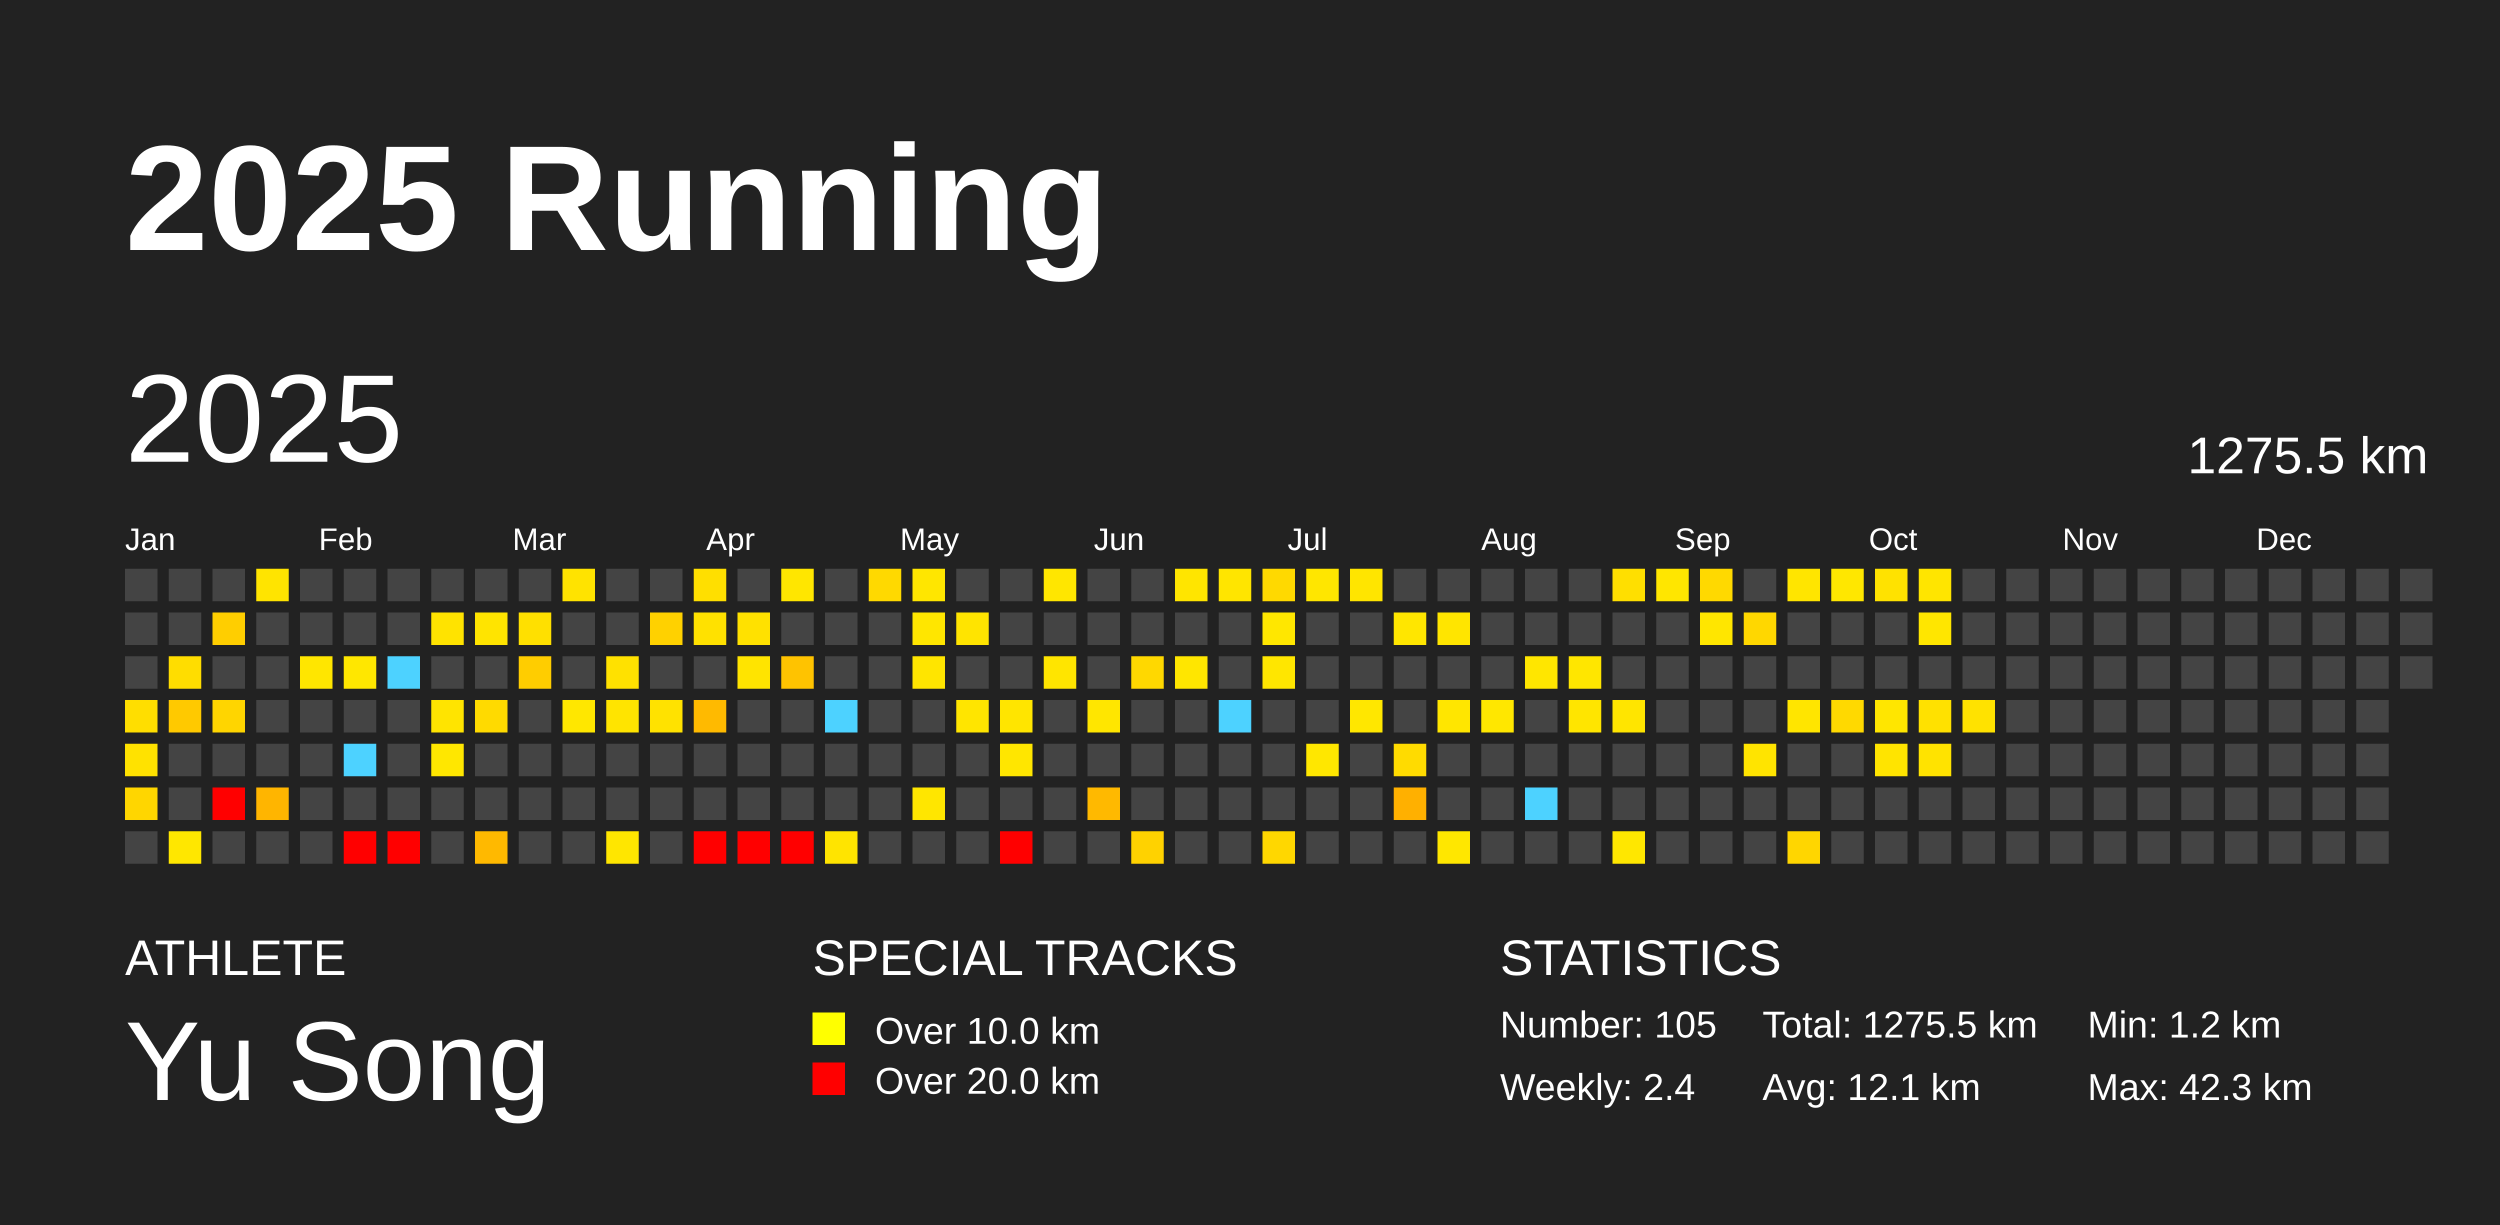
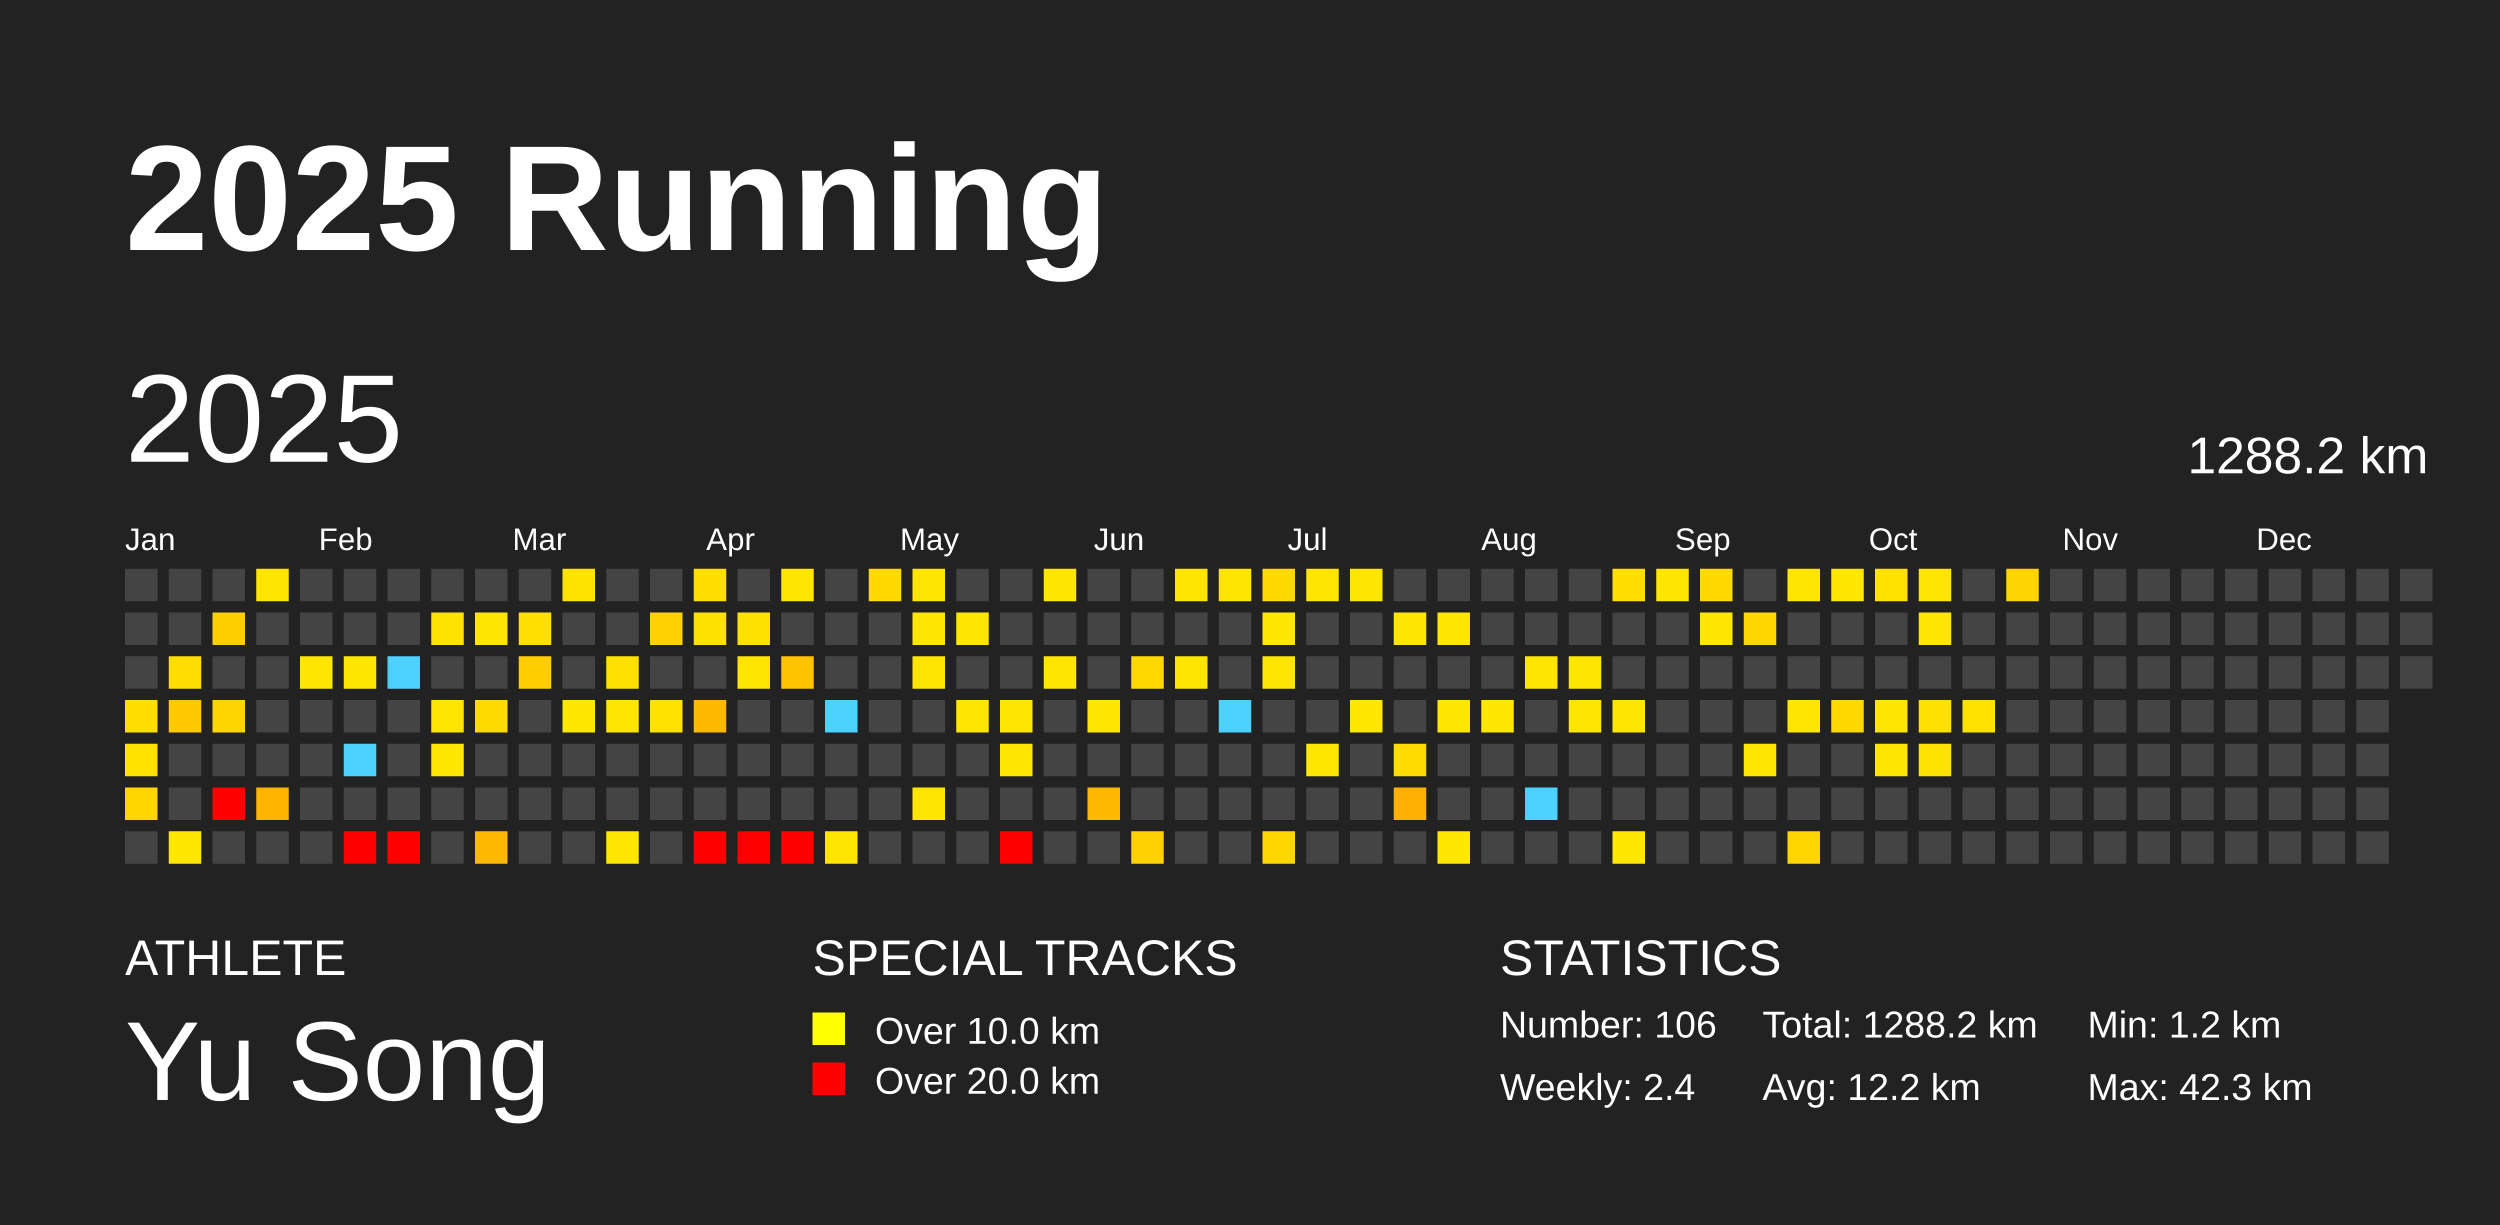
<svg xmlns="http://www.w3.org/2000/svg" baseProfile="full" height="98mm" version="1.1" viewBox="0,0,200,98" width="200mm">
  <defs />
  <rect fill="#222222" height="98" width="200" x="0" y="0" />
  <text fill="#FFFFFF" style="font-size:12px; font-family:Arial; font-weight:bold;" x="10" y="20">2025 Running</text>
  <text fill="#FFFFFF" style="font-size:4px; font-family:Arial" x="10" y="78">ATHLETE</text>
  <text fill="#FFFFFF" style="font-size:9px; font-family:Arial" x="10" y="88">Yu Song</text>
  <text fill="#FFFFFF" style="font-size:4px; font-family:Arial" x="65" y="78">SPECIAL TRACKS</text>
  <rect fill="yellow" height="2.6" width="2.6" x="65" y="81" />
  <text fill="#FFFFFF" style="font-size:3px; font-family:Arial" x="70" y="83.5">Over 10.0 km</text>
  <rect fill="red" height="2.6" width="2.6" x="65" y="85" />
  <text fill="#FFFFFF" style="font-size:3px; font-family:Arial" x="70" y="87.5">Over 20.0 km</text>
  <text fill="#FFFFFF" style="font-size:4px; font-family:Arial" x="120" y="78">STATISTICS</text>
-   <text fill="#FFFFFF" style="font-size:3px; font-family:Arial" x="120" y="83">Number: 105</text>
+   <text fill="#FFFFFF" style="font-size:3px; font-family:Arial" x="120" y="83">Number: 106</text>
  <text fill="#FFFFFF" style="font-size:3px; font-family:Arial" x="120" y="88">Weekly: 2.4</text>
-   <text fill="#FFFFFF" style="font-size:3px; font-family:Arial" x="141" y="83">Total: 1275.5 km</text>
-   <text fill="#FFFFFF" style="font-size:3px; font-family:Arial" x="141" y="88">Avg: 12.1 km</text>
+   <text fill="#FFFFFF" style="font-size:3px; font-family:Arial" x="141" y="83">Total: 1288.2 km</text>
+   <text fill="#FFFFFF" style="font-size:3px; font-family:Arial" x="141" y="88">Avg: 12.2 km</text>
  <text fill="#FFFFFF" style="font-size:3px; font-family:Arial" x="167" y="83">Min: 1.2 km</text>
  <text fill="#FFFFFF" style="font-size:3px; font-family:Arial" x="167" y="88">Max: 42.3 km</text>
  <text dominant-baseline="hanging" fill="#FFFFFF" style="font-size:10.0px; font-family:Arial;" x="10" y="30">2025</text>
-   <text dominant-baseline="hanging" fill="#FFFFFF" style="font-size:4.125px; font-family:Arial;" x="175" y="35">1275.5 km</text>
+   <text dominant-baseline="hanging" fill="#FFFFFF" style="font-size:4.125px; font-family:Arial;" x="175" y="35">1288.2 km</text>
  <text fill="#FFFFFF" style="font-size:2.5px; font-family:Arial" x="10.0" y="44">Jan</text>
  <text fill="#FFFFFF" style="font-size:2.5px; font-family:Arial" x="25.5" y="44">Feb</text>
  <text fill="#FFFFFF" style="font-size:2.5px; font-family:Arial" x="41.0" y="44">Mar</text>
  <text fill="#FFFFFF" style="font-size:2.5px; font-family:Arial" x="56.5" y="44">Apr</text>
  <text fill="#FFFFFF" style="font-size:2.5px; font-family:Arial" x="72.0" y="44">May</text>
  <text fill="#FFFFFF" style="font-size:2.5px; font-family:Arial" x="87.5" y="44">Jun</text>
  <text fill="#FFFFFF" style="font-size:2.5px; font-family:Arial" x="103.0" y="44">Jul</text>
  <text fill="#FFFFFF" style="font-size:2.5px; font-family:Arial" x="118.5" y="44">Aug</text>
  <text fill="#FFFFFF" style="font-size:2.5px; font-family:Arial" x="134.0" y="44">Sep</text>
  <text fill="#FFFFFF" style="font-size:2.5px; font-family:Arial" x="149.5" y="44">Oct</text>
  <text fill="#FFFFFF" style="font-size:2.5px; font-family:Arial" x="165.0" y="44">Nov</text>
  <text fill="#FFFFFF" style="font-size:2.5px; font-family:Arial" x="180.5" y="44">Dec</text>
  <rect fill="#444444" height="2.6" width="2.6" x="10.0" y="45.5" />
  <rect fill="#444444" height="2.6" width="2.6" x="10.0" y="49.0" />
  <rect fill="#444444" height="2.6" width="2.6" x="10.0" y="52.5" />
  <rect fill="#ffde00" height="2.6" width="2.6" x="10.0" y="56.0" />
  <rect fill="#ffe200" height="2.6" width="2.6" x="10.0" y="59.5" />
  <rect fill="#ffd600" height="2.6" width="2.6" x="10.0" y="63.0" />
  <rect fill="#444444" height="2.6" width="2.6" x="10.0" y="66.5" />
  <rect fill="#444444" height="2.6" width="2.6" x="13.5" y="45.5" />
  <rect fill="#444444" height="2.6" width="2.6" x="13.5" y="49.0" />
  <rect fill="#ffdd00" height="2.6" width="2.6" x="13.5" y="52.5" />
  <rect fill="#ffc900" height="2.6" width="2.6" x="13.5" y="56.0" />
  <rect fill="#444444" height="2.6" width="2.6" x="13.5" y="59.5" />
  <rect fill="#444444" height="2.6" width="2.6" x="13.5" y="63.0" />
  <rect fill="#ffe700" height="2.6" width="2.6" x="13.5" y="66.5" />
  <rect fill="#444444" height="2.6" width="2.6" x="17.0" y="45.5" />
  <rect fill="#ffce00" height="2.6" width="2.6" x="17.0" y="49.0" />
  <rect fill="#444444" height="2.6" width="2.6" x="17.0" y="52.5" />
  <rect fill="#ffd500" height="2.6" width="2.6" x="17.0" y="56.0" />
  <rect fill="#444444" height="2.6" width="2.6" x="17.0" y="59.5" />
  <rect fill="red" height="2.6" width="2.6" x="17.0" y="63.0" />
  <rect fill="#444444" height="2.6" width="2.6" x="17.0" y="66.5" />
  <rect fill="#ffe400" height="2.6" width="2.6" x="20.5" y="45.5" />
  <rect fill="#444444" height="2.6" width="2.6" x="20.5" y="49.0" />
  <rect fill="#444444" height="2.6" width="2.6" x="20.5" y="52.5" />
  <rect fill="#444444" height="2.6" width="2.6" x="20.5" y="56.0" />
  <rect fill="#444444" height="2.6" width="2.6" x="20.5" y="59.5" />
  <rect fill="#ffb500" height="2.6" width="2.6" x="20.5" y="63.0" />
  <rect fill="#444444" height="2.6" width="2.6" x="20.5" y="66.5" />
  <rect fill="#444444" height="2.6" width="2.6" x="24.0" y="45.5" />
  <rect fill="#444444" height="2.6" width="2.6" x="24.0" y="49.0" />
  <rect fill="#ffe600" height="2.6" width="2.6" x="24.0" y="52.5" />
  <rect fill="#444444" height="2.6" width="2.6" x="24.0" y="56.0" />
  <rect fill="#444444" height="2.6" width="2.6" x="24.0" y="59.5" />
  <rect fill="#444444" height="2.6" width="2.6" x="24.0" y="63.0" />
  <rect fill="#444444" height="2.6" width="2.6" x="24.0" y="66.5" />
  <rect fill="#444444" height="2.6" width="2.6" x="27.5" y="45.5" />
  <rect fill="#444444" height="2.6" width="2.6" x="27.5" y="49.0" />
  <rect fill="#ffe700" height="2.6" width="2.6" x="27.5" y="52.5" />
  <rect fill="#444444" height="2.6" width="2.6" x="27.5" y="56.0" />
  <rect fill="#4dd2ff" height="2.6" width="2.6" x="27.5" y="59.5" />
  <rect fill="#444444" height="2.6" width="2.6" x="27.5" y="63.0" />
  <rect fill="red" height="2.6" width="2.6" x="27.5" y="66.5" />
  <rect fill="#444444" height="2.6" width="2.6" x="31.0" y="45.5" />
  <rect fill="#444444" height="2.6" width="2.6" x="31.0" y="49.0" />
  <rect fill="#4dd2ff" height="2.6" width="2.6" x="31.0" y="52.5" />
  <rect fill="#444444" height="2.6" width="2.6" x="31.0" y="56.0" />
  <rect fill="#444444" height="2.6" width="2.6" x="31.0" y="59.5" />
  <rect fill="#444444" height="2.6" width="2.6" x="31.0" y="63.0" />
  <rect fill="red" height="2.6" width="2.6" x="31.0" y="66.5" />
  <rect fill="#444444" height="2.6" width="2.6" x="34.5" y="45.5" />
  <rect fill="#ffe300" height="2.6" width="2.6" x="34.5" y="49.0" />
  <rect fill="#444444" height="2.6" width="2.6" x="34.5" y="52.5" />
  <rect fill="#ffe400" height="2.6" width="2.6" x="34.5" y="56.0" />
  <rect fill="#ffe700" height="2.6" width="2.6" x="34.5" y="59.5" />
  <rect fill="#444444" height="2.6" width="2.6" x="34.5" y="63.0" />
  <rect fill="#444444" height="2.6" width="2.6" x="34.5" y="66.5" />
  <rect fill="#444444" height="2.6" width="2.6" x="38.0" y="45.5" />
  <rect fill="#ffe400" height="2.6" width="2.6" x="38.0" y="49.0" />
  <rect fill="#444444" height="2.6" width="2.6" x="38.0" y="52.5" />
  <rect fill="#ffda00" height="2.6" width="2.6" x="38.0" y="56.0" />
  <rect fill="#444444" height="2.6" width="2.6" x="38.0" y="59.5" />
  <rect fill="#444444" height="2.6" width="2.6" x="38.0" y="63.0" />
  <rect fill="#ffb900" height="2.6" width="2.6" x="38.0" y="66.5" />
  <rect fill="#444444" height="2.6" width="2.6" x="41.5" y="45.5" />
  <rect fill="#ffe000" height="2.6" width="2.6" x="41.5" y="49.0" />
  <rect fill="#ffcd00" height="2.6" width="2.6" x="41.5" y="52.5" />
  <rect fill="#444444" height="2.6" width="2.6" x="41.5" y="56.0" />
  <rect fill="#444444" height="2.6" width="2.6" x="41.5" y="59.5" />
  <rect fill="#444444" height="2.6" width="2.6" x="41.5" y="63.0" />
  <rect fill="#444444" height="2.6" width="2.6" x="41.5" y="66.5" />
  <rect fill="#ffe300" height="2.6" width="2.6" x="45.0" y="45.5" />
  <rect fill="#444444" height="2.6" width="2.6" x="45.0" y="49.0" />
  <rect fill="#444444" height="2.6" width="2.6" x="45.0" y="52.5" />
  <rect fill="#ffe700" height="2.6" width="2.6" x="45.0" y="56.0" />
  <rect fill="#444444" height="2.6" width="2.6" x="45.0" y="59.5" />
  <rect fill="#444444" height="2.6" width="2.6" x="45.0" y="63.0" />
  <rect fill="#444444" height="2.6" width="2.6" x="45.0" y="66.5" />
  <rect fill="#444444" height="2.6" width="2.6" x="48.5" y="45.5" />
  <rect fill="#444444" height="2.6" width="2.6" x="48.5" y="49.0" />
  <rect fill="#ffe100" height="2.6" width="2.6" x="48.5" y="52.5" />
  <rect fill="#ffe400" height="2.6" width="2.6" x="48.5" y="56.0" />
  <rect fill="#444444" height="2.6" width="2.6" x="48.5" y="59.5" />
  <rect fill="#444444" height="2.6" width="2.6" x="48.5" y="63.0" />
  <rect fill="#ffe600" height="2.6" width="2.6" x="48.5" y="66.5" />
  <rect fill="#444444" height="2.6" width="2.6" x="52.0" y="45.5" />
  <rect fill="#ffd100" height="2.6" width="2.6" x="52.0" y="49.0" />
  <rect fill="#444444" height="2.6" width="2.6" x="52.0" y="52.5" />
  <rect fill="#ffe200" height="2.6" width="2.6" x="52.0" y="56.0" />
  <rect fill="#444444" height="2.6" width="2.6" x="52.0" y="59.5" />
  <rect fill="#444444" height="2.6" width="2.6" x="52.0" y="63.0" />
  <rect fill="#444444" height="2.6" width="2.6" x="52.0" y="66.5" />
  <rect fill="#ffdf00" height="2.6" width="2.6" x="55.5" y="45.5" />
  <rect fill="#ffe100" height="2.6" width="2.6" x="55.5" y="49.0" />
  <rect fill="#444444" height="2.6" width="2.6" x="55.5" y="52.5" />
  <rect fill="#ffba00" height="2.6" width="2.6" x="55.5" y="56.0" />
  <rect fill="#444444" height="2.6" width="2.6" x="55.5" y="59.5" />
  <rect fill="#444444" height="2.6" width="2.6" x="55.5" y="63.0" />
  <rect fill="red" height="2.6" width="2.6" x="55.5" y="66.5" />
  <rect fill="#444444" height="2.6" width="2.6" x="59.0" y="45.5" />
  <rect fill="#ffe100" height="2.6" width="2.6" x="59.0" y="49.0" />
  <rect fill="#ffe400" height="2.6" width="2.6" x="59.0" y="52.5" />
  <rect fill="#444444" height="2.6" width="2.6" x="59.0" y="56.0" />
  <rect fill="#444444" height="2.6" width="2.6" x="59.0" y="59.5" />
  <rect fill="#444444" height="2.6" width="2.6" x="59.0" y="63.0" />
  <rect fill="red" height="2.6" width="2.6" x="59.0" y="66.5" />
  <rect fill="#ffe600" height="2.6" width="2.6" x="62.5" y="45.5" />
  <rect fill="#444444" height="2.6" width="2.6" x="62.5" y="49.0" />
  <rect fill="#ffc300" height="2.6" width="2.6" x="62.5" y="52.5" />
  <rect fill="#444444" height="2.6" width="2.6" x="62.5" y="56.0" />
  <rect fill="#444444" height="2.6" width="2.6" x="62.5" y="59.5" />
  <rect fill="#444444" height="2.6" width="2.6" x="62.5" y="63.0" />
  <rect fill="red" height="2.6" width="2.6" x="62.5" y="66.5" />
  <rect fill="#444444" height="2.6" width="2.6" x="66.0" y="45.5" />
  <rect fill="#444444" height="2.6" width="2.6" x="66.0" y="49.0" />
  <rect fill="#444444" height="2.6" width="2.6" x="66.0" y="52.5" />
  <rect fill="#4dd2ff" height="2.6" width="2.6" x="66.0" y="56.0" />
  <rect fill="#444444" height="2.6" width="2.6" x="66.0" y="59.5" />
  <rect fill="#444444" height="2.6" width="2.6" x="66.0" y="63.0" />
  <rect fill="#ffe400" height="2.6" width="2.6" x="66.0" y="66.5" />
  <rect fill="#ffd900" height="2.6" width="2.6" x="69.5" y="45.5" />
  <rect fill="#444444" height="2.6" width="2.6" x="69.5" y="49.0" />
  <rect fill="#444444" height="2.6" width="2.6" x="69.5" y="52.5" />
  <rect fill="#444444" height="2.6" width="2.6" x="69.5" y="56.0" />
  <rect fill="#444444" height="2.6" width="2.6" x="69.5" y="59.5" />
  <rect fill="#444444" height="2.6" width="2.6" x="69.5" y="63.0" />
  <rect fill="#444444" height="2.6" width="2.6" x="69.5" y="66.5" />
  <rect fill="#ffe600" height="2.6" width="2.6" x="73.0" y="45.5" />
  <rect fill="#ffe600" height="2.6" width="2.6" x="73.0" y="49.0" />
  <rect fill="#ffe500" height="2.6" width="2.6" x="73.0" y="52.5" />
  <rect fill="#444444" height="2.6" width="2.6" x="73.0" y="56.0" />
  <rect fill="#444444" height="2.6" width="2.6" x="73.0" y="59.5" />
  <rect fill="#ffe600" height="2.6" width="2.6" x="73.0" y="63.0" />
  <rect fill="#444444" height="2.6" width="2.6" x="73.0" y="66.5" />
  <rect fill="#444444" height="2.6" width="2.6" x="76.5" y="45.5" />
  <rect fill="#ffe400" height="2.6" width="2.6" x="76.5" y="49.0" />
  <rect fill="#444444" height="2.6" width="2.6" x="76.5" y="52.5" />
  <rect fill="#ffe500" height="2.6" width="2.6" x="76.5" y="56.0" />
  <rect fill="#444444" height="2.6" width="2.6" x="76.5" y="59.5" />
  <rect fill="#444444" height="2.6" width="2.6" x="76.5" y="63.0" />
  <rect fill="#444444" height="2.6" width="2.6" x="76.5" y="66.5" />
  <rect fill="#444444" height="2.6" width="2.6" x="80.0" y="45.5" />
  <rect fill="#444444" height="2.6" width="2.6" x="80.0" y="49.0" />
  <rect fill="#444444" height="2.6" width="2.6" x="80.0" y="52.5" />
  <rect fill="#ffe500" height="2.6" width="2.6" x="80.0" y="56.0" />
  <rect fill="#ffe600" height="2.6" width="2.6" x="80.0" y="59.5" />
  <rect fill="#444444" height="2.6" width="2.6" x="80.0" y="63.0" />
  <rect fill="red" height="2.6" width="2.6" x="80.0" y="66.5" />
  <rect fill="#ffe600" height="2.6" width="2.6" x="83.5" y="45.5" />
  <rect fill="#444444" height="2.6" width="2.6" x="83.5" y="49.0" />
  <rect fill="#ffe500" height="2.6" width="2.6" x="83.5" y="52.5" />
  <rect fill="#444444" height="2.6" width="2.6" x="83.5" y="56.0" />
  <rect fill="#444444" height="2.6" width="2.6" x="83.5" y="59.5" />
  <rect fill="#444444" height="2.6" width="2.6" x="83.5" y="63.0" />
  <rect fill="#444444" height="2.6" width="2.6" x="83.5" y="66.5" />
  <rect fill="#444444" height="2.6" width="2.6" x="87.0" y="45.5" />
  <rect fill="#444444" height="2.6" width="2.6" x="87.0" y="49.0" />
  <rect fill="#444444" height="2.6" width="2.6" x="87.0" y="52.5" />
  <rect fill="#ffe600" height="2.6" width="2.6" x="87.0" y="56.0" />
  <rect fill="#444444" height="2.6" width="2.6" x="87.0" y="59.5" />
  <rect fill="#ffb900" height="2.6" width="2.6" x="87.0" y="63.0" />
  <rect fill="#444444" height="2.6" width="2.6" x="87.0" y="66.5" />
  <rect fill="#444444" height="2.6" width="2.6" x="90.5" y="45.5" />
  <rect fill="#444444" height="2.6" width="2.6" x="90.5" y="49.0" />
  <rect fill="#ffd800" height="2.6" width="2.6" x="90.5" y="52.5" />
  <rect fill="#444444" height="2.6" width="2.6" x="90.5" y="56.0" />
  <rect fill="#444444" height="2.6" width="2.6" x="90.5" y="59.5" />
  <rect fill="#444444" height="2.6" width="2.6" x="90.5" y="63.0" />
  <rect fill="#ffd200" height="2.6" width="2.6" x="90.5" y="66.5" />
  <rect fill="#ffe500" height="2.6" width="2.6" x="94.0" y="45.5" />
  <rect fill="#444444" height="2.6" width="2.6" x="94.0" y="49.0" />
  <rect fill="#ffe600" height="2.6" width="2.6" x="94.0" y="52.5" />
  <rect fill="#444444" height="2.6" width="2.6" x="94.0" y="56.0" />
  <rect fill="#444444" height="2.6" width="2.6" x="94.0" y="59.5" />
  <rect fill="#444444" height="2.6" width="2.6" x="94.0" y="63.0" />
  <rect fill="#444444" height="2.6" width="2.6" x="94.0" y="66.5" />
  <rect fill="#ffe500" height="2.6" width="2.6" x="97.5" y="45.5" />
  <rect fill="#444444" height="2.6" width="2.6" x="97.5" y="49.0" />
  <rect fill="#444444" height="2.6" width="2.6" x="97.5" y="52.5" />
  <rect fill="#4dd2ff" height="2.6" width="2.6" x="97.5" y="56.0" />
  <rect fill="#444444" height="2.6" width="2.6" x="97.5" y="59.5" />
  <rect fill="#444444" height="2.6" width="2.6" x="97.5" y="63.0" />
  <rect fill="#444444" height="2.6" width="2.6" x="97.5" y="66.5" />
  <rect fill="#ffd900" height="2.6" width="2.6" x="101.0" y="45.5" />
  <rect fill="#ffe700" height="2.6" width="2.6" x="101.0" y="49.0" />
  <rect fill="#ffe600" height="2.6" width="2.6" x="101.0" y="52.5" />
  <rect fill="#444444" height="2.6" width="2.6" x="101.0" y="56.0" />
  <rect fill="#444444" height="2.6" width="2.6" x="101.0" y="59.5" />
  <rect fill="#444444" height="2.6" width="2.6" x="101.0" y="63.0" />
  <rect fill="#ffd700" height="2.6" width="2.6" x="101.0" y="66.5" />
  <rect fill="#ffe600" height="2.6" width="2.6" x="104.5" y="45.5" />
  <rect fill="#444444" height="2.6" width="2.6" x="104.5" y="49.0" />
  <rect fill="#444444" height="2.6" width="2.6" x="104.5" y="52.5" />
  <rect fill="#444444" height="2.6" width="2.6" x="104.5" y="56.0" />
  <rect fill="#ffe700" height="2.6" width="2.6" x="104.5" y="59.5" />
  <rect fill="#444444" height="2.6" width="2.6" x="104.5" y="63.0" />
  <rect fill="#444444" height="2.6" width="2.6" x="104.5" y="66.5" />
  <rect fill="#ffe500" height="2.6" width="2.6" x="108.0" y="45.5" />
  <rect fill="#444444" height="2.6" width="2.6" x="108.0" y="49.0" />
  <rect fill="#444444" height="2.6" width="2.6" x="108.0" y="52.5" />
  <rect fill="#ffe700" height="2.6" width="2.6" x="108.0" y="56.0" />
  <rect fill="#444444" height="2.6" width="2.6" x="108.0" y="59.5" />
  <rect fill="#444444" height="2.6" width="2.6" x="108.0" y="63.0" />
  <rect fill="#444444" height="2.6" width="2.6" x="108.0" y="66.5" />
  <rect fill="#444444" height="2.6" width="2.6" x="111.5" y="45.5" />
  <rect fill="#ffe600" height="2.6" width="2.6" x="111.5" y="49.0" />
  <rect fill="#444444" height="2.6" width="2.6" x="111.5" y="52.5" />
  <rect fill="#444444" height="2.6" width="2.6" x="111.5" y="56.0" />
  <rect fill="#ffdb00" height="2.6" width="2.6" x="111.5" y="59.5" />
  <rect fill="#ffb000" height="2.6" width="2.6" x="111.5" y="63.0" />
  <rect fill="#444444" height="2.6" width="2.6" x="111.5" y="66.5" />
  <rect fill="#444444" height="2.6" width="2.6" x="115.0" y="45.5" />
  <rect fill="#ffe500" height="2.6" width="2.6" x="115.0" y="49.0" />
  <rect fill="#444444" height="2.6" width="2.6" x="115.0" y="52.5" />
  <rect fill="#ffe600" height="2.6" width="2.6" x="115.0" y="56.0" />
  <rect fill="#444444" height="2.6" width="2.6" x="115.0" y="59.5" />
  <rect fill="#444444" height="2.6" width="2.6" x="115.0" y="63.0" />
  <rect fill="#ffe700" height="2.6" width="2.6" x="115.0" y="66.5" />
  <rect fill="#444444" height="2.6" width="2.6" x="118.5" y="45.5" />
  <rect fill="#444444" height="2.6" width="2.6" x="118.5" y="49.0" />
  <rect fill="#444444" height="2.6" width="2.6" x="118.5" y="52.5" />
  <rect fill="#ffe700" height="2.6" width="2.6" x="118.5" y="56.0" />
  <rect fill="#444444" height="2.6" width="2.6" x="118.5" y="59.5" />
  <rect fill="#444444" height="2.6" width="2.6" x="118.5" y="63.0" />
  <rect fill="#444444" height="2.6" width="2.6" x="118.5" y="66.5" />
  <rect fill="#444444" height="2.6" width="2.6" x="122.0" y="45.5" />
  <rect fill="#444444" height="2.6" width="2.6" x="122.0" y="49.0" />
  <rect fill="#ffe600" height="2.6" width="2.6" x="122.0" y="52.5" />
  <rect fill="#444444" height="2.6" width="2.6" x="122.0" y="56.0" />
  <rect fill="#444444" height="2.6" width="2.6" x="122.0" y="59.5" />
  <rect fill="#4dd2ff" height="2.6" width="2.6" x="122.0" y="63.0" />
  <rect fill="#444444" height="2.6" width="2.6" x="122.0" y="66.5" />
  <rect fill="#444444" height="2.6" width="2.6" x="125.5" y="45.5" />
  <rect fill="#444444" height="2.6" width="2.6" x="125.5" y="49.0" />
  <rect fill="#ffe600" height="2.6" width="2.6" x="125.5" y="52.5" />
  <rect fill="#ffe500" height="2.6" width="2.6" x="125.5" y="56.0" />
  <rect fill="#444444" height="2.6" width="2.6" x="125.5" y="59.5" />
  <rect fill="#444444" height="2.6" width="2.6" x="125.5" y="63.0" />
  <rect fill="#444444" height="2.6" width="2.6" x="125.5" y="66.5" />
  <rect fill="#ffdf00" height="2.6" width="2.6" x="129.0" y="45.5" />
  <rect fill="#444444" height="2.6" width="2.6" x="129.0" y="49.0" />
  <rect fill="#444444" height="2.6" width="2.6" x="129.0" y="52.5" />
  <rect fill="#ffe500" height="2.6" width="2.6" x="129.0" y="56.0" />
  <rect fill="#444444" height="2.6" width="2.6" x="129.0" y="59.5" />
  <rect fill="#444444" height="2.6" width="2.6" x="129.0" y="63.0" />
  <rect fill="#ffe700" height="2.6" width="2.6" x="129.0" y="66.5" />
  <rect fill="#ffe600" height="2.6" width="2.6" x="132.5" y="45.5" />
  <rect fill="#444444" height="2.6" width="2.6" x="132.5" y="49.0" />
  <rect fill="#444444" height="2.6" width="2.6" x="132.5" y="52.5" />
  <rect fill="#444444" height="2.6" width="2.6" x="132.5" y="56.0" />
  <rect fill="#444444" height="2.6" width="2.6" x="132.5" y="59.5" />
  <rect fill="#444444" height="2.6" width="2.6" x="132.5" y="63.0" />
  <rect fill="#444444" height="2.6" width="2.6" x="132.5" y="66.5" />
  <rect fill="#ffd900" height="2.6" width="2.6" x="136.0" y="45.5" />
  <rect fill="#ffe600" height="2.6" width="2.6" x="136.0" y="49.0" />
  <rect fill="#444444" height="2.6" width="2.6" x="136.0" y="52.5" />
  <rect fill="#444444" height="2.6" width="2.6" x="136.0" y="56.0" />
  <rect fill="#444444" height="2.6" width="2.6" x="136.0" y="59.5" />
  <rect fill="#444444" height="2.6" width="2.6" x="136.0" y="63.0" />
  <rect fill="#444444" height="2.6" width="2.6" x="136.0" y="66.5" />
  <rect fill="#444444" height="2.6" width="2.6" x="139.5" y="45.5" />
  <rect fill="#ffd700" height="2.6" width="2.6" x="139.5" y="49.0" />
  <rect fill="#444444" height="2.6" width="2.6" x="139.5" y="52.5" />
  <rect fill="#444444" height="2.6" width="2.6" x="139.5" y="56.0" />
  <rect fill="#ffe400" height="2.6" width="2.6" x="139.5" y="59.5" />
  <rect fill="#444444" height="2.6" width="2.6" x="139.5" y="63.0" />
  <rect fill="#444444" height="2.6" width="2.6" x="139.5" y="66.5" />
  <rect fill="#ffe500" height="2.6" width="2.6" x="143.0" y="45.5" />
  <rect fill="#444444" height="2.6" width="2.6" x="143.0" y="49.0" />
  <rect fill="#444444" height="2.6" width="2.6" x="143.0" y="52.5" />
  <rect fill="#ffe500" height="2.6" width="2.6" x="143.0" y="56.0" />
  <rect fill="#444444" height="2.6" width="2.6" x="143.0" y="59.5" />
  <rect fill="#444444" height="2.6" width="2.6" x="143.0" y="63.0" />
  <rect fill="#ffd600" height="2.6" width="2.6" x="143.0" y="66.5" />
  <rect fill="#ffe700" height="2.6" width="2.6" x="146.5" y="45.5" />
  <rect fill="#444444" height="2.6" width="2.6" x="146.5" y="49.0" />
  <rect fill="#444444" height="2.6" width="2.6" x="146.5" y="52.5" />
  <rect fill="#ffd900" height="2.6" width="2.6" x="146.5" y="56.0" />
  <rect fill="#444444" height="2.6" width="2.6" x="146.5" y="59.5" />
  <rect fill="#444444" height="2.6" width="2.6" x="146.5" y="63.0" />
  <rect fill="#444444" height="2.6" width="2.6" x="146.5" y="66.5" />
  <rect fill="#ffe200" height="2.6" width="2.6" x="150.0" y="45.5" />
  <rect fill="#444444" height="2.6" width="2.6" x="150.0" y="49.0" />
  <rect fill="#444444" height="2.6" width="2.6" x="150.0" y="52.5" />
  <rect fill="#ffe600" height="2.6" width="2.6" x="150.0" y="56.0" />
  <rect fill="#ffe400" height="2.6" width="2.6" x="150.0" y="59.5" />
  <rect fill="#444444" height="2.6" width="2.6" x="150.0" y="63.0" />
  <rect fill="#444444" height="2.6" width="2.6" x="150.0" y="66.5" />
  <rect fill="#ffe500" height="2.6" width="2.6" x="153.5" y="45.5" />
  <rect fill="#ffe600" height="2.6" width="2.6" x="153.5" y="49.0" />
  <rect fill="#444444" height="2.6" width="2.6" x="153.5" y="52.5" />
  <rect fill="#ffe100" height="2.6" width="2.6" x="153.5" y="56.0" />
  <rect fill="#ffe300" height="2.6" width="2.6" x="153.5" y="59.5" />
  <rect fill="#444444" height="2.6" width="2.6" x="153.5" y="63.0" />
  <rect fill="#444444" height="2.6" width="2.6" x="153.5" y="66.5" />
  <rect fill="#444444" height="2.6" width="2.6" x="157.0" y="45.5" />
  <rect fill="#444444" height="2.6" width="2.6" x="157.0" y="49.0" />
  <rect fill="#444444" height="2.6" width="2.6" x="157.0" y="52.5" />
  <rect fill="#ffe200" height="2.6" width="2.6" x="157.0" y="56.0" />
  <rect fill="#444444" height="2.6" width="2.6" x="157.0" y="59.5" />
  <rect fill="#444444" height="2.6" width="2.6" x="157.0" y="63.0" />
  <rect fill="#444444" height="2.6" width="2.6" x="157.0" y="66.5" />
-   <rect fill="#444444" height="2.6" width="2.6" x="160.5" y="45.5" />
+   <rect fill="#ffd400" height="2.6" width="2.6" x="160.5" y="45.5" />
  <rect fill="#444444" height="2.6" width="2.6" x="160.5" y="49.0" />
  <rect fill="#444444" height="2.6" width="2.6" x="160.5" y="52.5" />
  <rect fill="#444444" height="2.6" width="2.6" x="160.5" y="56.0" />
  <rect fill="#444444" height="2.6" width="2.6" x="160.5" y="59.5" />
  <rect fill="#444444" height="2.6" width="2.6" x="160.5" y="63.0" />
  <rect fill="#444444" height="2.6" width="2.6" x="160.5" y="66.5" />
  <rect fill="#444444" height="2.6" width="2.6" x="164.0" y="45.5" />
  <rect fill="#444444" height="2.6" width="2.6" x="164.0" y="49.0" />
  <rect fill="#444444" height="2.6" width="2.6" x="164.0" y="52.5" />
  <rect fill="#444444" height="2.6" width="2.6" x="164.0" y="56.0" />
  <rect fill="#444444" height="2.6" width="2.6" x="164.0" y="59.5" />
  <rect fill="#444444" height="2.6" width="2.6" x="164.0" y="63.0" />
  <rect fill="#444444" height="2.6" width="2.6" x="164.0" y="66.5" />
  <rect fill="#444444" height="2.6" width="2.6" x="167.5" y="45.5" />
  <rect fill="#444444" height="2.6" width="2.6" x="167.5" y="49.0" />
  <rect fill="#444444" height="2.6" width="2.6" x="167.5" y="52.5" />
  <rect fill="#444444" height="2.6" width="2.6" x="167.5" y="56.0" />
  <rect fill="#444444" height="2.6" width="2.6" x="167.5" y="59.5" />
  <rect fill="#444444" height="2.6" width="2.6" x="167.5" y="63.0" />
  <rect fill="#444444" height="2.6" width="2.6" x="167.5" y="66.5" />
  <rect fill="#444444" height="2.6" width="2.6" x="171.0" y="45.5" />
  <rect fill="#444444" height="2.6" width="2.6" x="171.0" y="49.0" />
  <rect fill="#444444" height="2.6" width="2.6" x="171.0" y="52.5" />
  <rect fill="#444444" height="2.6" width="2.6" x="171.0" y="56.0" />
  <rect fill="#444444" height="2.6" width="2.6" x="171.0" y="59.5" />
  <rect fill="#444444" height="2.6" width="2.6" x="171.0" y="63.0" />
  <rect fill="#444444" height="2.6" width="2.6" x="171.0" y="66.5" />
  <rect fill="#444444" height="2.6" width="2.6" x="174.5" y="45.5" />
  <rect fill="#444444" height="2.6" width="2.6" x="174.5" y="49.0" />
  <rect fill="#444444" height="2.6" width="2.6" x="174.5" y="52.5" />
  <rect fill="#444444" height="2.6" width="2.6" x="174.5" y="56.0" />
  <rect fill="#444444" height="2.6" width="2.6" x="174.5" y="59.5" />
  <rect fill="#444444" height="2.6" width="2.6" x="174.5" y="63.0" />
  <rect fill="#444444" height="2.6" width="2.6" x="174.5" y="66.5" />
  <rect fill="#444444" height="2.6" width="2.6" x="178.0" y="45.5" />
  <rect fill="#444444" height="2.6" width="2.6" x="178.0" y="49.0" />
  <rect fill="#444444" height="2.6" width="2.6" x="178.0" y="52.5" />
  <rect fill="#444444" height="2.6" width="2.6" x="178.0" y="56.0" />
  <rect fill="#444444" height="2.6" width="2.6" x="178.0" y="59.5" />
  <rect fill="#444444" height="2.6" width="2.6" x="178.0" y="63.0" />
  <rect fill="#444444" height="2.6" width="2.6" x="178.0" y="66.5" />
  <rect fill="#444444" height="2.6" width="2.6" x="181.5" y="45.5" />
  <rect fill="#444444" height="2.6" width="2.6" x="181.5" y="49.0" />
  <rect fill="#444444" height="2.6" width="2.6" x="181.5" y="52.5" />
  <rect fill="#444444" height="2.6" width="2.6" x="181.5" y="56.0" />
  <rect fill="#444444" height="2.6" width="2.6" x="181.5" y="59.5" />
  <rect fill="#444444" height="2.6" width="2.6" x="181.5" y="63.0" />
  <rect fill="#444444" height="2.6" width="2.6" x="181.5" y="66.5" />
  <rect fill="#444444" height="2.6" width="2.6" x="185.0" y="45.5" />
  <rect fill="#444444" height="2.6" width="2.6" x="185.0" y="49.0" />
  <rect fill="#444444" height="2.6" width="2.6" x="185.0" y="52.5" />
  <rect fill="#444444" height="2.6" width="2.6" x="185.0" y="56.0" />
  <rect fill="#444444" height="2.6" width="2.6" x="185.0" y="59.5" />
  <rect fill="#444444" height="2.6" width="2.6" x="185.0" y="63.0" />
  <rect fill="#444444" height="2.6" width="2.6" x="185.0" y="66.5" />
  <rect fill="#444444" height="2.6" width="2.6" x="188.5" y="45.5" />
  <rect fill="#444444" height="2.6" width="2.6" x="188.5" y="49.0" />
  <rect fill="#444444" height="2.6" width="2.6" x="188.5" y="52.5" />
  <rect fill="#444444" height="2.6" width="2.6" x="188.5" y="56.0" />
  <rect fill="#444444" height="2.6" width="2.6" x="188.5" y="59.5" />
  <rect fill="#444444" height="2.6" width="2.6" x="188.5" y="63.0" />
  <rect fill="#444444" height="2.6" width="2.6" x="188.5" y="66.5" />
  <rect fill="#444444" height="2.6" width="2.6" x="192.0" y="45.5" />
  <rect fill="#444444" height="2.6" width="2.6" x="192.0" y="49.0" />
  <rect fill="#444444" height="2.6" width="2.6" x="192.0" y="52.5" />
</svg>
